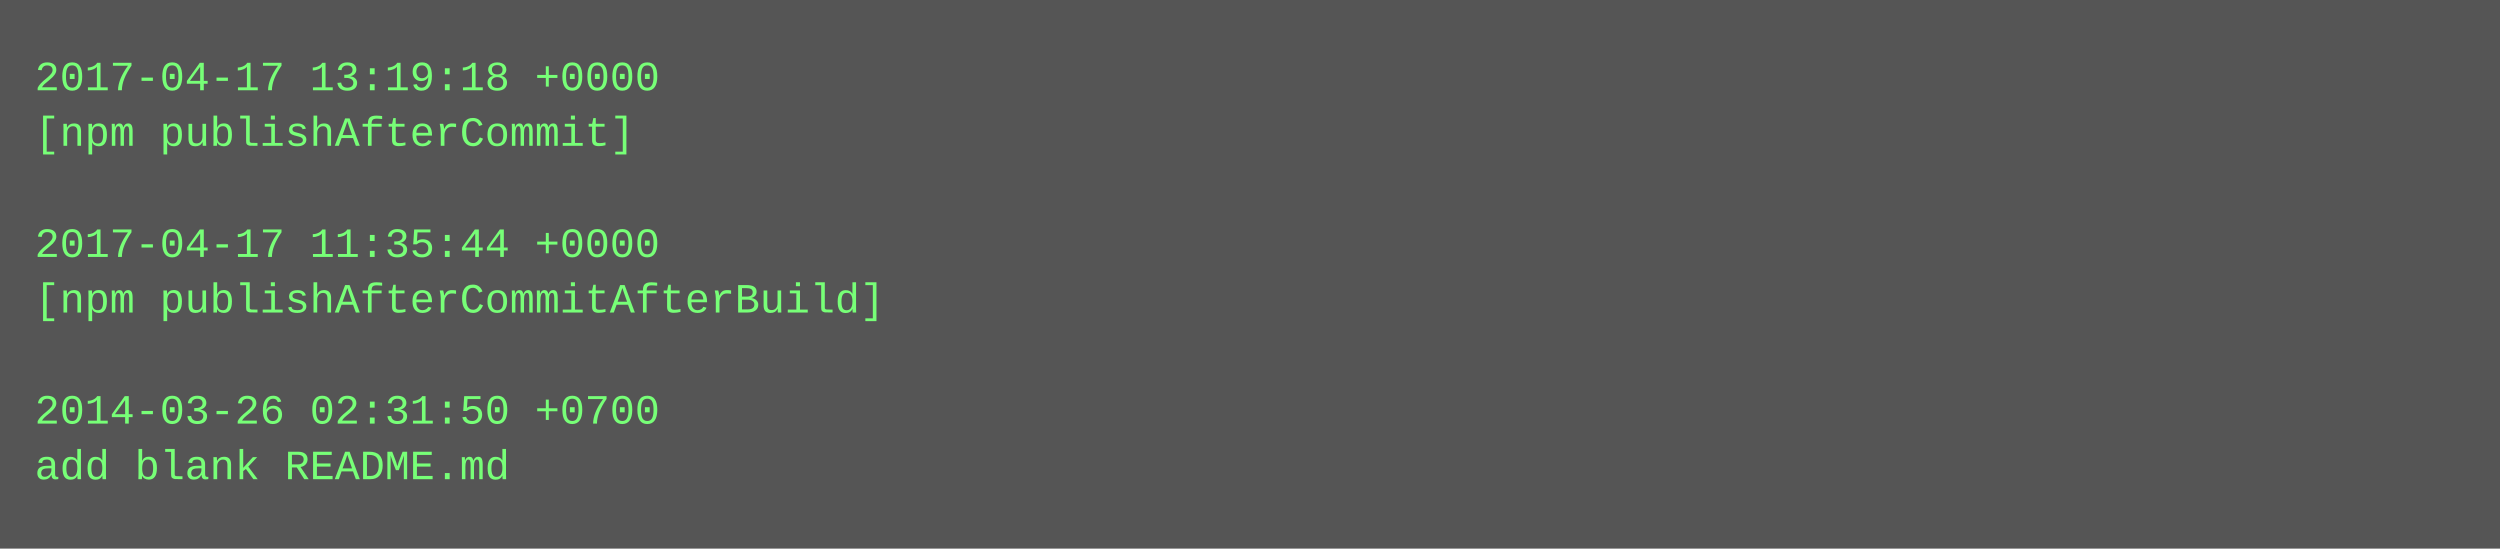
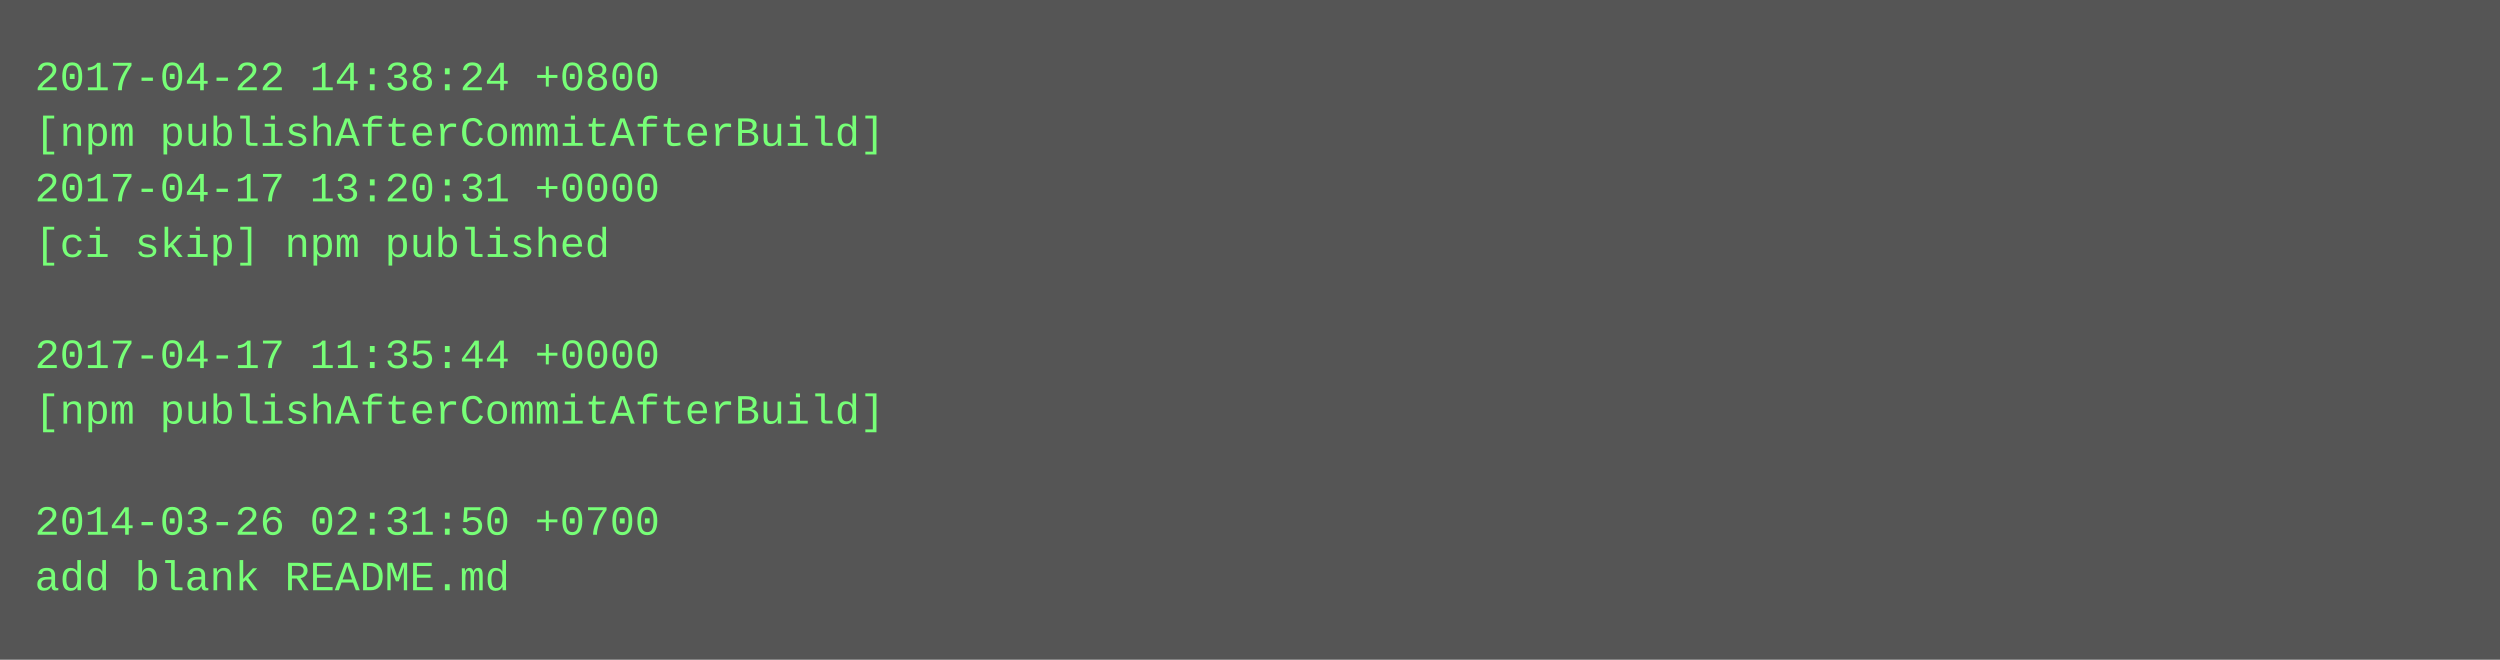
- <svg xmlns="http://www.w3.org/2000/svg" height="158" width="720">
-   <rect height="158" fill="#555" width="720" />
+ <svg xmlns="http://www.w3.org/2000/svg" height="190" width="720">
+   <rect height="190" fill="#555" width="720" />
  <text fill="#7f7" font-family="Courier New" font-size="12" xml:space="preserve">
-     <tspan x="10" y="26">2017-04-17 13:19:18 +0000</tspan>
-     <tspan x="10" y="42">[npm publishAfterCommit]</tspan>
-     <tspan x="10" y="58" />
-     <tspan x="10" y="74">2017-04-17 11:35:44 +0000</tspan>
-     <tspan x="10" y="90">[npm publishAfterCommitAfterBuild]</tspan>
-     <tspan x="10" y="106" />
-     <tspan x="10" y="122">2014-03-26 02:31:50 +0700</tspan>
-     <tspan x="10" y="138">add blank README.md</tspan>
+     <tspan x="10" y="26">2017-04-22 14:38:24 +0800</tspan>
+     <tspan x="10" y="42">[npm publishAfterCommitAfterBuild]</tspan>
+     <tspan x="10" y="58">2017-04-17 13:20:31 +0000</tspan>
+     <tspan x="10" y="74">[ci skip] npm published</tspan>
+     <tspan x="10" y="90" />
+     <tspan x="10" y="106">2017-04-17 11:35:44 +0000</tspan>
+     <tspan x="10" y="122">[npm publishAfterCommitAfterBuild]</tspan>
+     <tspan x="10" y="138" />
+     <tspan x="10" y="154">2014-03-26 02:31:50 +0700</tspan>
+     <tspan x="10" y="170">add blank README.md</tspan>
  </text>
</svg>
